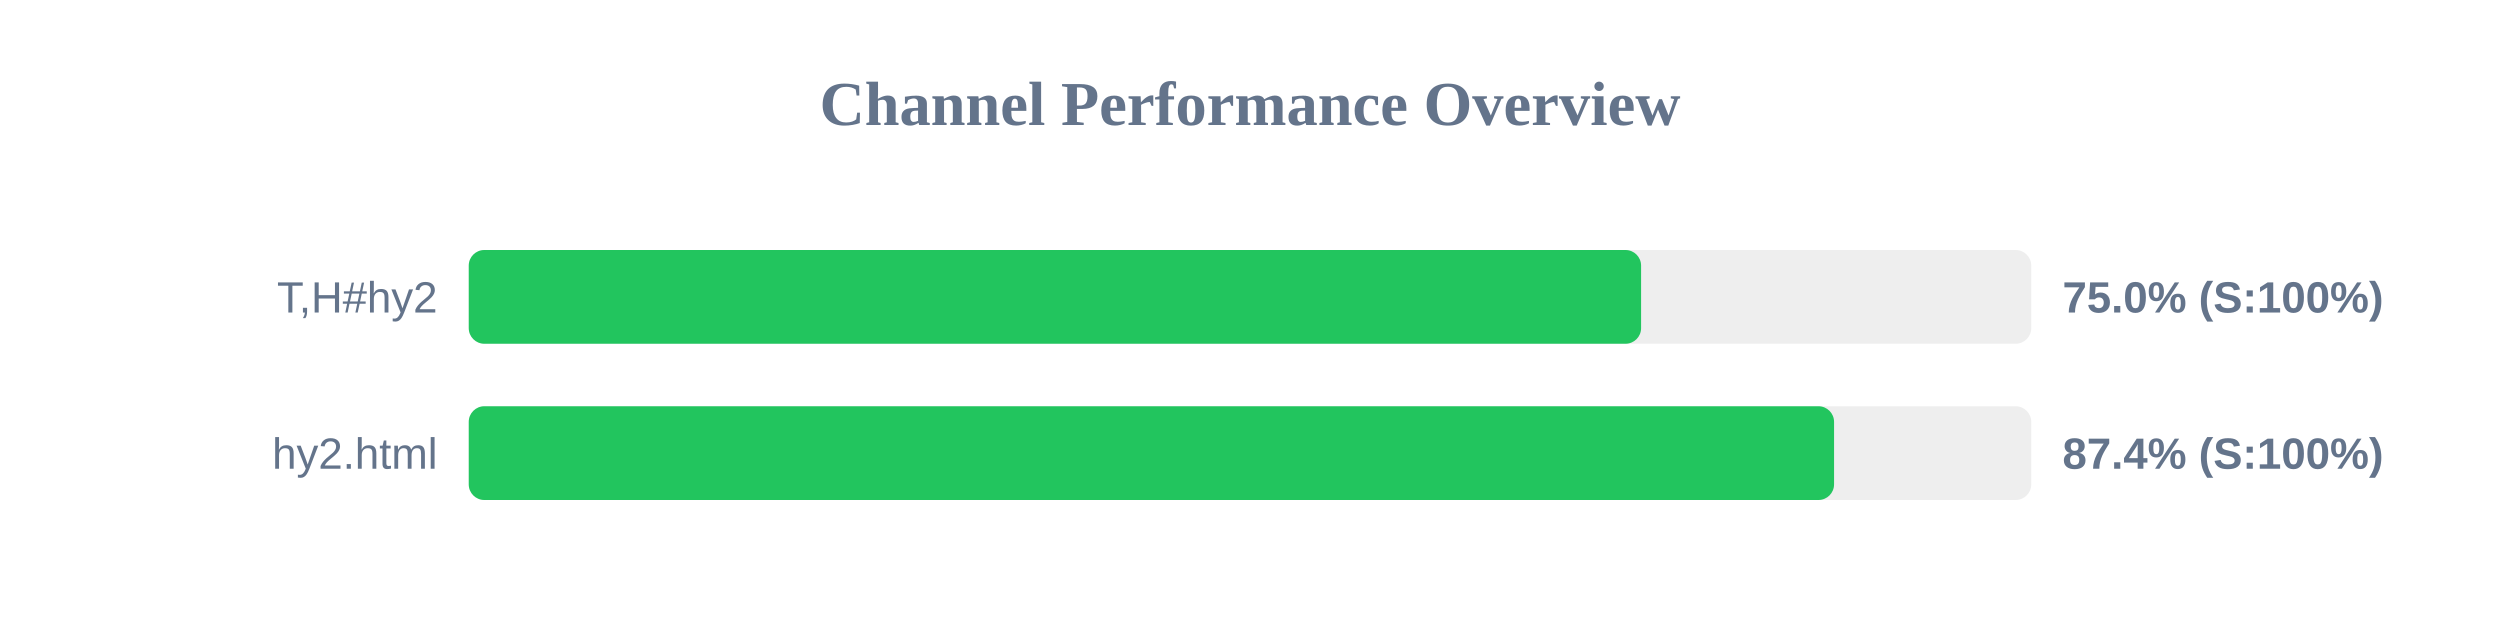
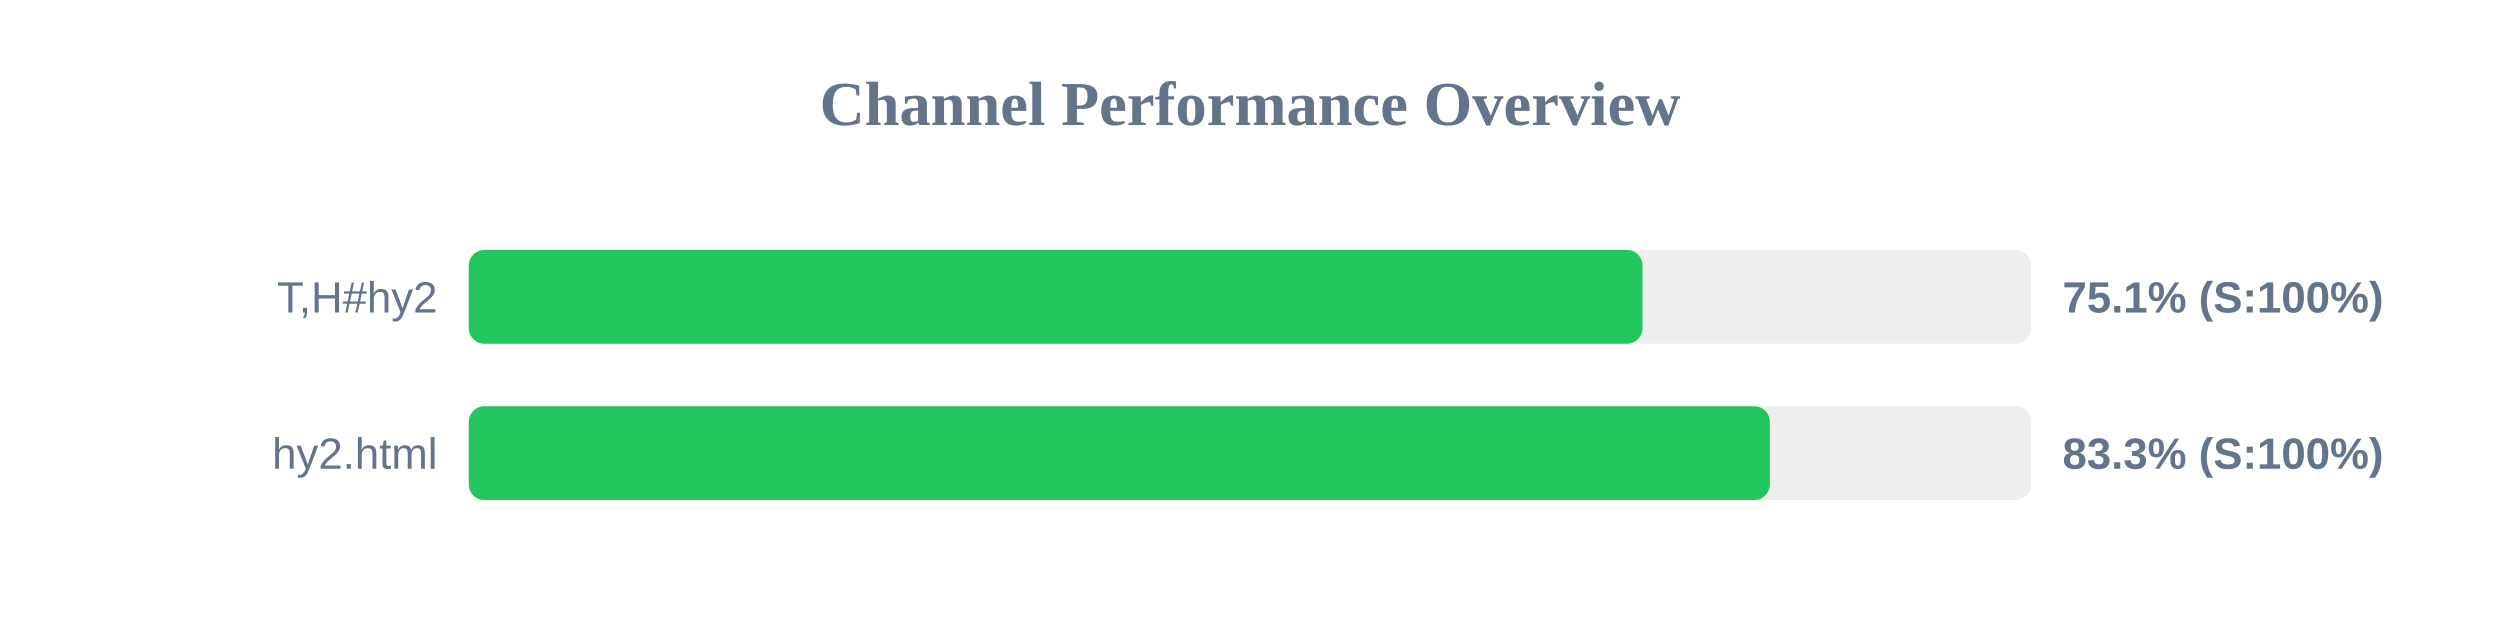
<svg xmlns="http://www.w3.org/2000/svg" width="800" height="200" version="1.1">
  <style>
        .row { font: 14px Arial; fill: #64748b; }
        .score { font: bold 14px Arial; fill: #64748b; }
    </style>
  <text x="400" y="40" text-anchor="middle" font-size="20px" font-weight="bold" fill="#64748b">Channel Performance Overview</text>
  <rect x="150" y="80" width="500" height="30" fill="#eee" rx="5" />
-   <rect x="150" y="80" width="375.15" height="30" fill="#22c55e" rx="5" />
+   <rect x="150" y="80" width="375.6" height="30" fill="#22c55e" rx="5" />
  <text x="140" y="100" text-anchor="end" class="row">T,H#hy2</text>
-   <text x="660" y="100" text-anchor="start" class="score">75.0% (S:100%)</text>
+   <text x="660" y="100" text-anchor="start" class="score">75.1% (S:100%)</text>
  <rect x="150" y="130" width="500" height="30" fill="#eee" rx="5" />
-   <rect x="150" y="130" width="436.9" height="30" fill="#22c55e" rx="5" />
+   <rect x="150" y="130" width="416.35" height="30" fill="#22c55e" rx="5" />
  <text x="140" y="150" text-anchor="end" class="row">hy2.html</text>
-   <text x="660" y="150" text-anchor="start" class="score">87.4% (S:100%)</text>
+   <text x="660" y="150" text-anchor="start" class="score">83.3% (S:100%)</text>
</svg>
